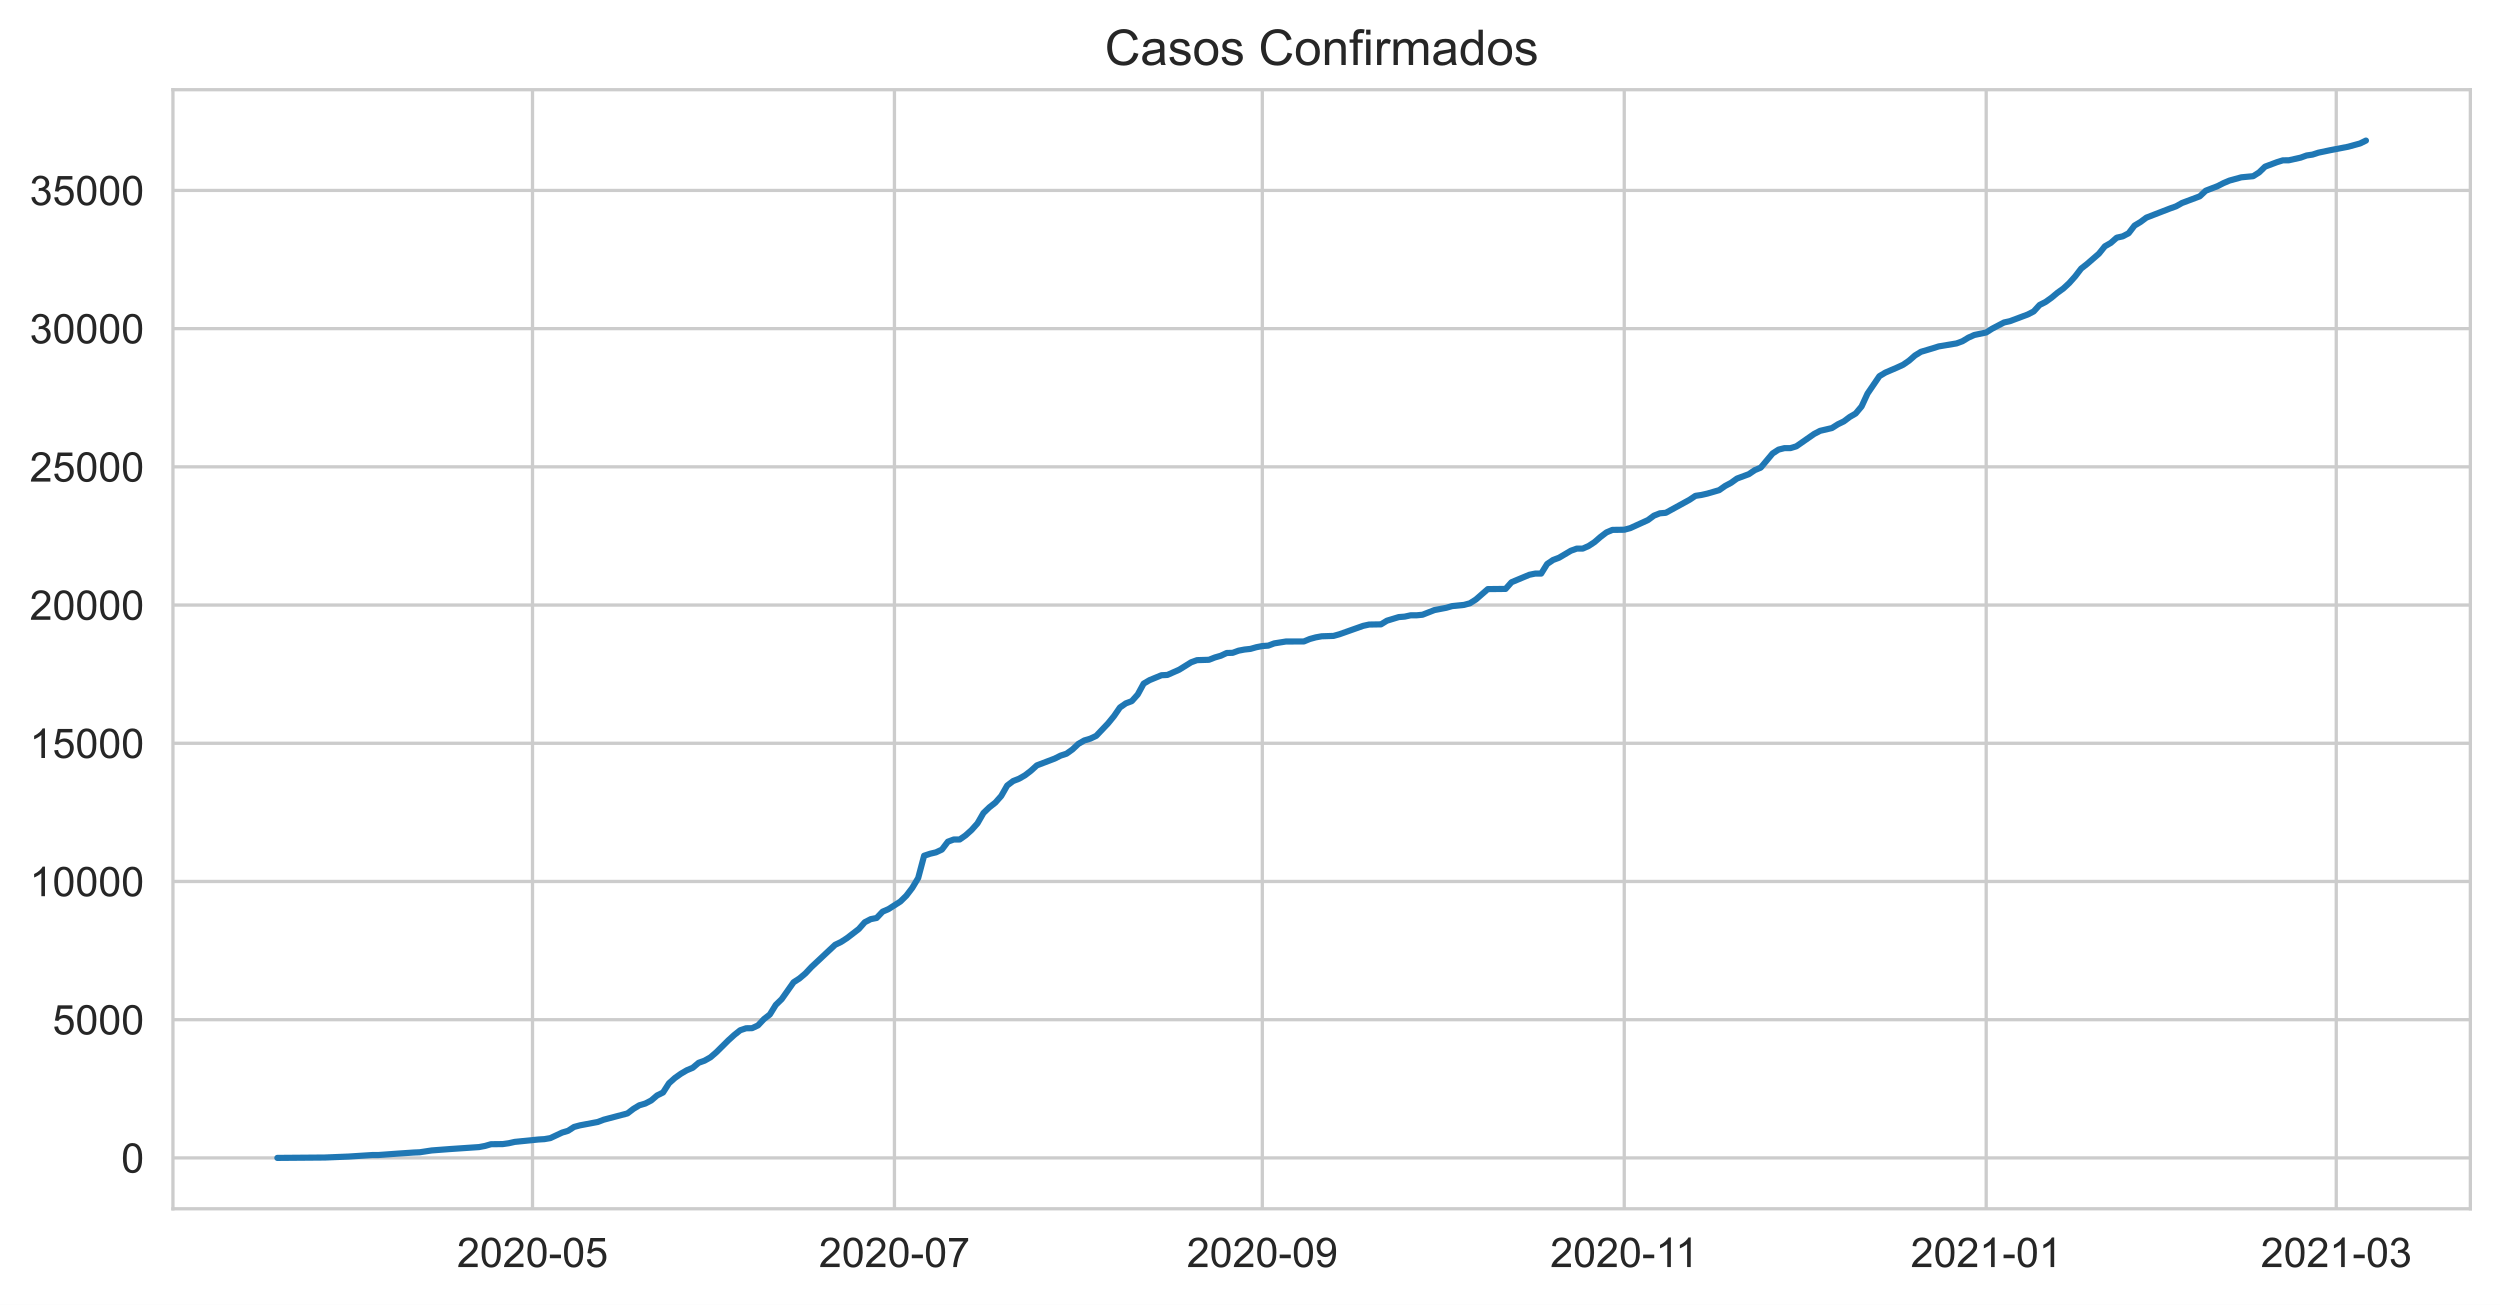
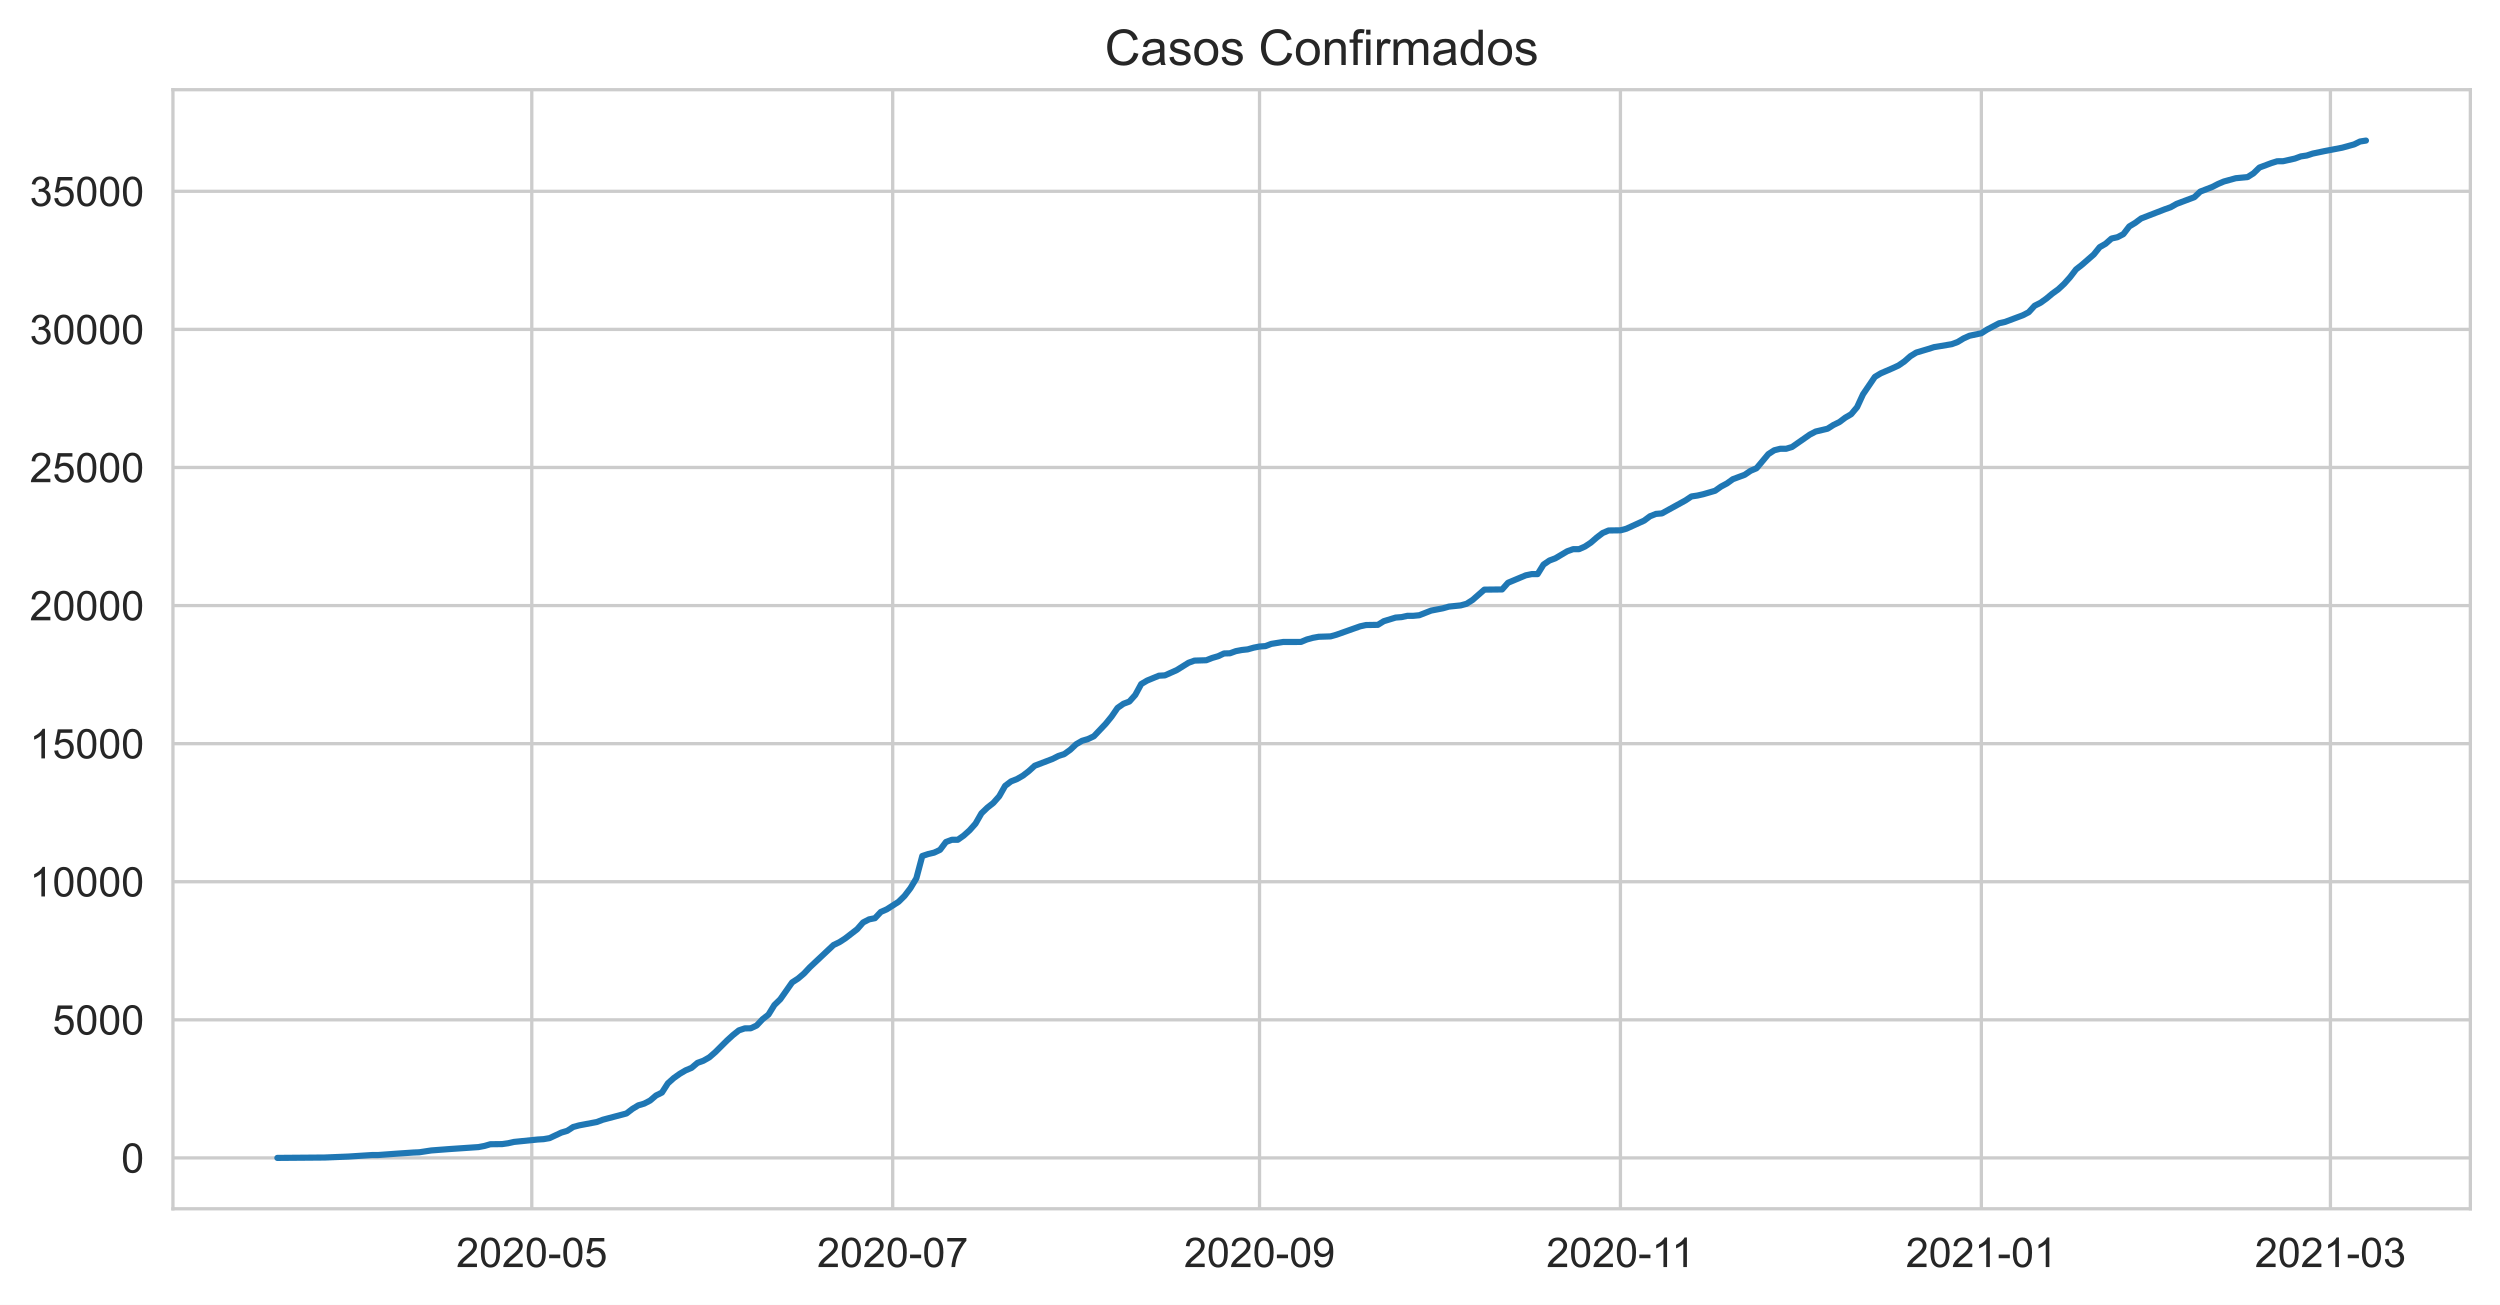
<svg xmlns="http://www.w3.org/2000/svg" xmlns:xlink="http://www.w3.org/1999/xlink" height="316.935pt" version="1.1" viewBox="0 0 607.205 316.935" width="607.205pt">
  <defs>
    <style type="text/css">*{stroke-linecap:butt;stroke-linejoin:round;}</style>
  </defs>
  <g id="figure_1">
    <g id="patch_1">
      <path d="M 0 316.935  L 607.205 316.935  L 607.205 0  L 0 0  z " style="fill:#ffffff;" />
    </g>
    <g id="axes_1">
      <g id="patch_2">
        <path d="M 42.005 293.589  L 600.005 293.589  L 600.005 21.789  L 42.005 21.789  z " style="fill:#ffffff;" />
      </g>
      <g id="matplotlib.axis_1">
        <g id="xtick_1">
          <g id="line2d_1">
-             <path clip-path="url(#p35945c00ab)" d="M 129.336 293.589  L 129.336 21.789  " style="fill:none;stroke:#cccccc;stroke-linecap:round;stroke-width:0.8;" />
+             <path clip-path="url(#pae6995f026)" d="M 129.161 293.589  L 129.161 21.789  " style="fill:none;stroke:#cccccc;stroke-linecap:round;stroke-width:0.8;" />
          </g>
          <g id="text_1">
-             <g style="fill:#262626;" transform="translate(110.9886 307.7472)scale(0.1 -0.1)">
+             <g style="fill:#262626;" transform="translate(110.8131 307.7472)scale(0.1 -0.1)">
              <defs>
                <path d="M 50.344 8.453  L 50.344 0  L 3.031 0  Q 2.938 3.172 4.047 6.109  Q 5.859 10.938 9.828 15.625  Q 13.812 20.312 21.344 26.469  Q 33.016 36.031 37.109 41.625  Q 41.219 47.219 41.219 52.203  Q 41.219 57.422 37.469 61  Q 33.734 64.594 27.734 64.594  Q 21.391 64.594 17.578 60.781  Q 13.766 56.984 13.719 50.25  L 4.688 51.172  Q 5.609 61.281 11.656 66.578  Q 17.719 71.875 27.938 71.875  Q 38.234 71.875 44.234 66.156  Q 50.25 60.453 50.25 52  Q 50.25 47.703 48.484 43.547  Q 46.734 39.406 42.656 34.812  Q 38.578 30.219 29.109 22.219  Q 21.188 15.578 18.938 13.203  Q 16.703 10.844 15.234 8.453  z " id="ArialMT-50" />
                <path d="M 4.156 35.297  Q 4.156 48 6.766 55.734  Q 9.375 63.484 14.516 67.672  Q 19.672 71.875 27.484 71.875  Q 33.25 71.875 37.594 69.547  Q 41.938 67.234 44.766 62.859  Q 47.609 58.5 49.219 52.219  Q 50.828 45.953 50.828 35.297  Q 50.828 22.703 48.234 14.969  Q 45.656 7.234 40.5 3  Q 35.359 -1.219 27.484 -1.219  Q 17.141 -1.219 11.234 6.203  Q 4.156 15.141 4.156 35.297  z M 13.188 35.297  Q 13.188 17.672 17.312 11.828  Q 21.438 6 27.484 6  Q 33.547 6 37.672 11.859  Q 41.797 17.719 41.797 35.297  Q 41.797 52.984 37.672 58.781  Q 33.547 64.594 27.391 64.594  Q 21.344 64.594 17.719 59.469  Q 13.188 52.938 13.188 35.297  z " id="ArialMT-48" />
                <path d="M 3.172 21.484  L 3.172 30.328  L 30.172 30.328  L 30.172 21.484  z " id="ArialMT-45" />
                <path d="M 4.156 18.75  L 13.375 19.531  Q 14.406 12.797 18.141 9.391  Q 21.875 6 27.156 6  Q 33.5 6 37.891 10.781  Q 42.281 15.578 42.281 23.484  Q 42.281 31 38.062 35.344  Q 33.844 39.703 27 39.703  Q 22.75 39.703 19.328 37.766  Q 15.922 35.844 13.969 32.766  L 5.719 33.844  L 12.641 70.609  L 48.25 70.609  L 48.25 62.203  L 19.672 62.203  L 15.828 42.969  Q 22.266 47.469 29.344 47.469  Q 38.719 47.469 45.156 40.969  Q 51.609 34.469 51.609 24.266  Q 51.609 14.547 45.953 7.469  Q 39.062 -1.219 27.156 -1.219  Q 17.391 -1.219 11.203 4.25  Q 5.031 9.719 4.156 18.75  z " id="ArialMT-53" />
              </defs>
              <use xlink:href="#ArialMT-50" />
              <use x="55.615" xlink:href="#ArialMT-48" />
              <use x="111.23" xlink:href="#ArialMT-50" />
              <use x="166.846" xlink:href="#ArialMT-48" />
              <use x="222.461" xlink:href="#ArialMT-45" />
              <use x="255.762" xlink:href="#ArialMT-48" />
              <use x="311.377" xlink:href="#ArialMT-53" />
            </g>
          </g>
        </g>
        <g id="xtick_2">
          <g id="line2d_2">
-             <path clip-path="url(#p35945c00ab)" d="M 217.244 293.589  L 217.244 21.789  " style="fill:none;stroke:#cccccc;stroke-linecap:round;stroke-width:0.8;" />
+             <path clip-path="url(#pae6995f026)" d="M 216.82 293.589  L 216.82 21.789  " style="fill:none;stroke:#cccccc;stroke-linecap:round;stroke-width:0.8;" />
          </g>
          <g id="text_2">
-             <g style="fill:#262626;" transform="translate(198.8967 307.7472)scale(0.1 -0.1)">
+             <g style="fill:#262626;" transform="translate(198.4721 307.7472)scale(0.1 -0.1)">
              <defs>
                <path d="M 4.734 62.203  L 4.734 70.656  L 51.078 70.656  L 51.078 63.812  Q 44.234 56.547 37.516 44.484  Q 30.812 32.422 27.156 19.672  Q 24.516 10.688 23.781 0  L 14.75 0  Q 14.891 8.453 18.062 20.406  Q 21.234 32.375 27.172 43.484  Q 33.109 54.594 39.797 62.203  z " id="ArialMT-55" />
              </defs>
              <use xlink:href="#ArialMT-50" />
              <use x="55.615" xlink:href="#ArialMT-48" />
              <use x="111.23" xlink:href="#ArialMT-50" />
              <use x="166.846" xlink:href="#ArialMT-48" />
              <use x="222.461" xlink:href="#ArialMT-45" />
              <use x="255.762" xlink:href="#ArialMT-48" />
              <use x="311.377" xlink:href="#ArialMT-55" />
            </g>
          </g>
        </g>
        <g id="xtick_3">
          <g id="line2d_3">
-             <path clip-path="url(#p35945c00ab)" d="M 306.594 293.589  L 306.594 21.789  " style="fill:none;stroke:#cccccc;stroke-linecap:round;stroke-width:0.8;" />
+             <path clip-path="url(#pae6995f026)" d="M 305.916 293.589  L 305.916 21.789  " style="fill:none;stroke:#cccccc;stroke-linecap:round;stroke-width:0.8;" />
          </g>
          <g id="text_3">
-             <g style="fill:#262626;" transform="translate(288.2459 307.7472)scale(0.1 -0.1)">
+             <g style="fill:#262626;" transform="translate(287.5682 307.7472)scale(0.1 -0.1)">
              <defs>
                <path d="M 5.469 16.547  L 13.922 17.328  Q 14.984 11.375 18.016 8.688  Q 21.047 6 25.781 6  Q 29.828 6 32.875 7.859  Q 35.938 9.719 37.891 12.812  Q 39.844 15.922 41.156 21.188  Q 42.484 26.469 42.484 31.938  Q 42.484 32.516 42.438 33.688  Q 39.797 29.5 35.234 26.875  Q 30.672 24.266 25.344 24.266  Q 16.453 24.266 10.297 30.703  Q 4.156 37.156 4.156 47.703  Q 4.156 58.594 10.578 65.234  Q 17 71.875 26.656 71.875  Q 33.641 71.875 39.422 68.109  Q 45.219 64.359 48.219 57.391  Q 51.219 50.438 51.219 37.25  Q 51.219 23.531 48.234 15.406  Q 45.266 7.281 39.375 3.031  Q 33.5 -1.219 25.594 -1.219  Q 17.188 -1.219 11.859 3.438  Q 6.547 8.109 5.469 16.547  z M 41.453 48.141  Q 41.453 55.719 37.422 60.156  Q 33.406 64.594 27.734 64.594  Q 21.875 64.594 17.531 59.812  Q 13.188 55.031 13.188 47.406  Q 13.188 40.578 17.312 36.297  Q 21.438 32.031 27.484 32.031  Q 33.594 32.031 37.516 36.297  Q 41.453 40.578 41.453 48.141  z " id="ArialMT-57" />
              </defs>
              <use xlink:href="#ArialMT-50" />
              <use x="55.615" xlink:href="#ArialMT-48" />
              <use x="111.23" xlink:href="#ArialMT-50" />
              <use x="166.846" xlink:href="#ArialMT-48" />
              <use x="222.461" xlink:href="#ArialMT-45" />
              <use x="255.762" xlink:href="#ArialMT-48" />
              <use x="311.377" xlink:href="#ArialMT-57" />
            </g>
          </g>
        </g>
        <g id="xtick_4">
          <g id="line2d_4">
-             <path clip-path="url(#p35945c00ab)" d="M 394.502 293.589  L 394.502 21.789  " style="fill:none;stroke:#cccccc;stroke-linecap:round;stroke-width:0.8;" />
+             <path clip-path="url(#pae6995f026)" d="M 393.575 293.589  L 393.575 21.789  " style="fill:none;stroke:#cccccc;stroke-linecap:round;stroke-width:0.8;" />
          </g>
          <g id="text_4">
-             <g style="fill:#262626;" transform="translate(376.5227 307.7472)scale(0.1 -0.1)">
+             <g style="fill:#262626;" transform="translate(375.596 307.7472)scale(0.1 -0.1)">
              <defs>
                <path d="M 37.25 0  L 28.469 0  L 28.469 56  Q 25.297 52.984 20.141 49.953  Q 14.984 46.922 10.891 45.406  L 10.891 53.906  Q 18.266 57.375 23.781 62.297  Q 29.297 67.234 31.594 71.875  L 37.25 71.875  z " id="ArialMT-49" />
              </defs>
              <use xlink:href="#ArialMT-50" />
              <use x="55.615" xlink:href="#ArialMT-48" />
              <use x="111.23" xlink:href="#ArialMT-50" />
              <use x="166.846" xlink:href="#ArialMT-48" />
              <use x="222.461" xlink:href="#ArialMT-45" />
              <use x="255.762" xlink:href="#ArialMT-49" />
              <use x="304.002" xlink:href="#ArialMT-49" />
            </g>
          </g>
        </g>
        <g id="xtick_5">
          <g id="line2d_5">
-             <path clip-path="url(#p35945c00ab)" d="M 482.41 293.589  L 482.41 21.789  " style="fill:none;stroke:#cccccc;stroke-linecap:round;stroke-width:0.8;" />
+             <path clip-path="url(#pae6995f026)" d="M 481.234 293.589  L 481.234 21.789  " style="fill:none;stroke:#cccccc;stroke-linecap:round;stroke-width:0.8;" />
          </g>
          <g id="text_5">
-             <g style="fill:#262626;" transform="translate(464.062 307.7472)scale(0.1 -0.1)">
+             <g style="fill:#262626;" transform="translate(462.8862 307.7472)scale(0.1 -0.1)">
              <use xlink:href="#ArialMT-50" />
              <use x="55.615" xlink:href="#ArialMT-48" />
              <use x="111.23" xlink:href="#ArialMT-50" />
              <use x="166.846" xlink:href="#ArialMT-49" />
              <use x="222.461" xlink:href="#ArialMT-45" />
              <use x="255.762" xlink:href="#ArialMT-48" />
              <use x="311.377" xlink:href="#ArialMT-49" />
            </g>
          </g>
        </g>
        <g id="xtick_6">
          <g id="line2d_6">
-             <path clip-path="url(#p35945c00ab)" d="M 567.435 293.589  L 567.435 21.789  " style="fill:none;stroke:#cccccc;stroke-linecap:round;stroke-width:0.8;" />
+             <path clip-path="url(#pae6995f026)" d="M 566.019 293.589  L 566.019 21.789  " style="fill:none;stroke:#cccccc;stroke-linecap:round;stroke-width:0.8;" />
          </g>
          <g id="text_6">
-             <g style="fill:#262626;" transform="translate(549.0878 307.7472)scale(0.1 -0.1)">
+             <g style="fill:#262626;" transform="translate(547.6712 307.7472)scale(0.1 -0.1)">
              <defs>
                <path d="M 4.203 18.891  L 12.984 20.062  Q 14.5 12.594 18.141 9.297  Q 21.781 6 27 6  Q 33.203 6 37.469 10.297  Q 41.75 14.594 41.75 20.953  Q 41.75 27 37.797 30.922  Q 33.844 34.859 27.734 34.859  Q 25.25 34.859 21.531 33.891  L 22.516 41.609  Q 23.391 41.5 23.922 41.5  Q 29.547 41.5 34.031 44.422  Q 38.531 47.359 38.531 53.469  Q 38.531 58.297 35.25 61.469  Q 31.984 64.656 26.812 64.656  Q 21.688 64.656 18.266 61.422  Q 14.844 58.203 13.875 51.766  L 5.078 53.328  Q 6.688 62.156 12.391 67.016  Q 18.109 71.875 26.609 71.875  Q 32.469 71.875 37.391 69.359  Q 42.328 66.844 44.938 62.5  Q 47.562 58.156 47.562 53.266  Q 47.562 48.641 45.062 44.828  Q 42.578 41.016 37.703 38.766  Q 44.047 37.312 47.562 32.688  Q 51.078 28.078 51.078 21.141  Q 51.078 11.766 44.234 5.25  Q 37.406 -1.266 26.953 -1.266  Q 17.531 -1.266 11.297 4.344  Q 5.078 9.969 4.203 18.891  z " id="ArialMT-51" />
              </defs>
              <use xlink:href="#ArialMT-50" />
              <use x="55.615" xlink:href="#ArialMT-48" />
              <use x="111.23" xlink:href="#ArialMT-50" />
              <use x="166.846" xlink:href="#ArialMT-49" />
              <use x="222.461" xlink:href="#ArialMT-45" />
              <use x="255.762" xlink:href="#ArialMT-48" />
              <use x="311.377" xlink:href="#ArialMT-51" />
            </g>
          </g>
        </g>
      </g>
      <g id="matplotlib.axis_2">
        <g id="ytick_1">
          <g id="line2d_7">
-             <path clip-path="url(#p35945c00ab)" d="M 42.005 281.235  L 600.005 281.235  " style="fill:none;stroke:#cccccc;stroke-linecap:round;stroke-width:0.8;" />
+             <path clip-path="url(#pae6995f026)" d="M 42.005 281.235  L 600.005 281.235  " style="fill:none;stroke:#cccccc;stroke-linecap:round;stroke-width:0.8;" />
          </g>
          <g id="text_7">
            <g style="fill:#262626;" transform="translate(29.44375 284.8137)scale(0.1 -0.1)">
              <use xlink:href="#ArialMT-48" />
            </g>
          </g>
        </g>
        <g id="ytick_2">
          <g id="line2d_8">
-             <path clip-path="url(#p35945c00ab)" d="M 42.005 247.665  L 600.005 247.665  " style="fill:none;stroke:#cccccc;stroke-linecap:round;stroke-width:0.8;" />
+             <path clip-path="url(#pae6995f026)" d="M 42.005 247.696  L 600.005 247.696  " style="fill:none;stroke:#cccccc;stroke-linecap:round;stroke-width:0.8;" />
          </g>
          <g id="text_8">
-             <g style="fill:#262626;" transform="translate(12.76094 251.2443)scale(0.1 -0.1)">
+             <g style="fill:#262626;" transform="translate(12.76094 251.2753)scale(0.1 -0.1)">
              <use xlink:href="#ArialMT-53" />
              <use x="55.615" xlink:href="#ArialMT-48" />
              <use x="111.23" xlink:href="#ArialMT-48" />
              <use x="166.846" xlink:href="#ArialMT-48" />
            </g>
          </g>
        </g>
        <g id="ytick_3">
          <g id="line2d_9">
-             <path clip-path="url(#p35945c00ab)" d="M 42.005 214.096  L 600.005 214.096  " style="fill:none;stroke:#cccccc;stroke-linecap:round;stroke-width:0.8;" />
+             <path clip-path="url(#pae6995f026)" d="M 42.005 214.158  L 600.005 214.158  " style="fill:none;stroke:#cccccc;stroke-linecap:round;stroke-width:0.8;" />
          </g>
          <g id="text_9">
-             <g style="fill:#262626;" transform="translate(7.2 217.6749)scale(0.1 -0.1)">
+             <g style="fill:#262626;" transform="translate(7.2 217.7369)scale(0.1 -0.1)">
              <use xlink:href="#ArialMT-49" />
              <use x="55.615" xlink:href="#ArialMT-48" />
              <use x="111.23" xlink:href="#ArialMT-48" />
              <use x="166.846" xlink:href="#ArialMT-48" />
              <use x="222.461" xlink:href="#ArialMT-48" />
            </g>
          </g>
        </g>
        <g id="ytick_4">
          <g id="line2d_10">
-             <path clip-path="url(#p35945c00ab)" d="M 42.005 180.527  L 600.005 180.527  " style="fill:none;stroke:#cccccc;stroke-linecap:round;stroke-width:0.8;" />
+             <path clip-path="url(#pae6995f026)" d="M 42.005 180.62  L 600.005 180.62  " style="fill:none;stroke:#cccccc;stroke-linecap:round;stroke-width:0.8;" />
          </g>
          <g id="text_10">
-             <g style="fill:#262626;" transform="translate(7.2 184.1055)scale(0.1 -0.1)">
+             <g style="fill:#262626;" transform="translate(7.2 184.1985)scale(0.1 -0.1)">
              <use xlink:href="#ArialMT-49" />
              <use x="55.615" xlink:href="#ArialMT-53" />
              <use x="111.23" xlink:href="#ArialMT-48" />
              <use x="166.846" xlink:href="#ArialMT-48" />
              <use x="222.461" xlink:href="#ArialMT-48" />
            </g>
          </g>
        </g>
        <g id="ytick_5">
          <g id="line2d_11">
-             <path clip-path="url(#p35945c00ab)" d="M 42.005 146.957  L 600.005 146.957  " style="fill:none;stroke:#cccccc;stroke-linecap:round;stroke-width:0.8;" />
+             <path clip-path="url(#pae6995f026)" d="M 42.005 147.081  L 600.005 147.081  " style="fill:none;stroke:#cccccc;stroke-linecap:round;stroke-width:0.8;" />
          </g>
          <g id="text_11">
-             <g style="fill:#262626;" transform="translate(7.2 150.5361)scale(0.1 -0.1)">
+             <g style="fill:#262626;" transform="translate(7.2 150.6601)scale(0.1 -0.1)">
              <use xlink:href="#ArialMT-50" />
              <use x="55.615" xlink:href="#ArialMT-48" />
              <use x="111.23" xlink:href="#ArialMT-48" />
              <use x="166.846" xlink:href="#ArialMT-48" />
              <use x="222.461" xlink:href="#ArialMT-48" />
            </g>
          </g>
        </g>
        <g id="ytick_6">
          <g id="line2d_12">
-             <path clip-path="url(#p35945c00ab)" d="M 42.005 113.388  L 600.005 113.388  " style="fill:none;stroke:#cccccc;stroke-linecap:round;stroke-width:0.8;" />
+             <path clip-path="url(#pae6995f026)" d="M 42.005 113.543  L 600.005 113.543  " style="fill:none;stroke:#cccccc;stroke-linecap:round;stroke-width:0.8;" />
          </g>
          <g id="text_12">
-             <g style="fill:#262626;" transform="translate(7.2 116.9667)scale(0.1 -0.1)">
+             <g style="fill:#262626;" transform="translate(7.2 117.1217)scale(0.1 -0.1)">
              <use xlink:href="#ArialMT-50" />
              <use x="55.615" xlink:href="#ArialMT-53" />
              <use x="111.23" xlink:href="#ArialMT-48" />
              <use x="166.846" xlink:href="#ArialMT-48" />
              <use x="222.461" xlink:href="#ArialMT-48" />
            </g>
          </g>
        </g>
        <g id="ytick_7">
          <g id="line2d_13">
-             <path clip-path="url(#p35945c00ab)" d="M 42.005 79.818  L 600.005 79.818  " style="fill:none;stroke:#cccccc;stroke-linecap:round;stroke-width:0.8;" />
+             <path clip-path="url(#pae6995f026)" d="M 42.005 80.004  L 600.005 80.004  " style="fill:none;stroke:#cccccc;stroke-linecap:round;stroke-width:0.8;" />
          </g>
          <g id="text_13">
-             <g style="fill:#262626;" transform="translate(7.2 83.39735)scale(0.1 -0.1)">
+             <g style="fill:#262626;" transform="translate(7.2 83.58325)scale(0.1 -0.1)">
              <use xlink:href="#ArialMT-51" />
              <use x="55.615" xlink:href="#ArialMT-48" />
              <use x="111.23" xlink:href="#ArialMT-48" />
              <use x="166.846" xlink:href="#ArialMT-48" />
              <use x="222.461" xlink:href="#ArialMT-48" />
            </g>
          </g>
        </g>
        <g id="ytick_8">
          <g id="line2d_14">
-             <path clip-path="url(#p35945c00ab)" d="M 42.005 46.249  L 600.005 46.249  " style="fill:none;stroke:#cccccc;stroke-linecap:round;stroke-width:0.8;" />
+             <path clip-path="url(#pae6995f026)" d="M 42.005 46.466  L 600.005 46.466  " style="fill:none;stroke:#cccccc;stroke-linecap:round;stroke-width:0.8;" />
          </g>
          <g id="text_14">
-             <g style="fill:#262626;" transform="translate(7.2 49.82795)scale(0.1 -0.1)">
+             <g style="fill:#262626;" transform="translate(7.2 50.04484)scale(0.1 -0.1)">
              <use xlink:href="#ArialMT-51" />
              <use x="55.615" xlink:href="#ArialMT-53" />
              <use x="111.23" xlink:href="#ArialMT-48" />
              <use x="166.846" xlink:href="#ArialMT-48" />
              <use x="222.461" xlink:href="#ArialMT-48" />
            </g>
          </g>
        </g>
      </g>
      <g id="line2d_15">
-         <path clip-path="url(#p35945c00ab)" d="M 67.368 281.235  L 78.897 281.141  L 84.662 280.906  L 90.426 280.537  L 91.867 280.537  L 96.191 280.221  L 100.514 279.926  L 101.955 279.865  L 104.837 279.422  L 109.161 279.093  L 116.366 278.603  L 117.807 278.328  L 119.248 277.911  L 122.131 277.878  L 123.572 277.67  L 125.013 277.347  L 130.777 276.763  L 132.219 276.676  L 133.66 276.428  L 136.542 275.078  L 137.983 274.649  L 139.424 273.715  L 140.865 273.326  L 145.189 272.507  L 146.63 271.956  L 152.394 270.432  L 153.835 269.331  L 155.276 268.458  L 156.717 268.035  L 158.159 267.29  L 159.6 266.061  L 161.041 265.35  L 162.482 263.107  L 163.923 261.818  L 165.364 260.798  L 166.805 259.952  L 168.246 259.348  L 169.688 258.132  L 171.129 257.615  L 172.57 256.796  L 174.011 255.548  L 176.893 252.687  L 178.334 251.378  L 179.775 250.23  L 181.216 249.747  L 182.658 249.727  L 184.099 249.055  L 185.54 247.524  L 186.981 246.403  L 188.422 244.074  L 189.863 242.67  L 192.745 238.575  L 194.187 237.642  L 195.628 236.42  L 197.069 234.882  L 202.833 229.478  L 204.274 228.786  L 205.715 227.853  L 208.598 225.63  L 210.039 223.992  L 211.48 223.247  L 212.921 222.958  L 214.362 221.428  L 215.803 220.803  L 218.685 218.964  L 220.127 217.547  L 221.568 215.66  L 223.009 213.257  L 224.45 207.839  L 225.891 207.362  L 227.332 207.02  L 228.773 206.348  L 230.214 204.435  L 231.656 203.898  L 233.097 203.898  L 234.538 202.884  L 235.979 201.588  L 237.42 199.97  L 238.861 197.466  L 240.302 196.083  L 241.743 194.948  L 243.184 193.323  L 244.626 190.792  L 246.067 189.705  L 247.508 189.141  L 248.949 188.315  L 250.39 187.207  L 251.831 185.898  L 256.154 184.253  L 257.596 183.528  L 259.037 183.058  L 260.478 182.031  L 261.919 180.674  L 263.36 179.842  L 264.801 179.412  L 266.242 178.734  L 269.125 175.699  L 270.566 173.934  L 272.007 171.839  L 273.448 170.832  L 274.889 170.295  L 276.33 168.683  L 277.771 166.038  L 279.212 165.192  L 282.095 164.004  L 283.536 163.93  L 286.418 162.654  L 289.3 160.862  L 290.741 160.338  L 293.623 160.251  L 295.065 159.687  L 296.506 159.27  L 297.947 158.599  L 299.388 158.559  L 300.829 158.035  L 302.27 157.76  L 303.711 157.605  L 305.152 157.196  L 306.594 156.914  L 308.035 156.813  L 309.476 156.269  L 312.358 155.806  L 316.681 155.799  L 318.122 155.202  L 319.564 154.806  L 321.005 154.544  L 323.887 154.45  L 325.328 154.047  L 331.092 152.006  L 332.534 151.691  L 335.416 151.644  L 336.857 150.757  L 339.739 149.878  L 341.18 149.764  L 342.621 149.448  L 344.063 149.448  L 345.504 149.307  L 348.386 148.179  L 351.268 147.622  L 352.709 147.212  L 355.591 146.917  L 357.033 146.521  L 358.474 145.601  L 361.356 143.083  L 365.679 143.036  L 367.12 141.412  L 371.444 139.606  L 372.885 139.31  L 374.326 139.31  L 375.767 136.987  L 377.208 136.007  L 378.649 135.47  L 381.532 133.764  L 382.973 133.247  L 384.414 133.247  L 385.855 132.61  L 387.296 131.656  L 388.737 130.408  L 390.178 129.313  L 391.619 128.702  L 394.502 128.662  L 395.943 128.279  L 400.266 126.312  L 401.707 125.245  L 403.148 124.674  L 404.589 124.553  L 410.354 121.391  L 411.795 120.431  L 413.236 120.216  L 414.677 119.887  L 417.559 119.048  L 419.001 118.034  L 420.442 117.268  L 421.883 116.235  L 424.765 115.167  L 426.206 114.187  L 427.647 113.583  L 430.529 110.138  L 431.971 109.205  L 433.412 108.843  L 434.853 108.843  L 436.294 108.406  L 440.617 105.398  L 442.058 104.646  L 444.941 103.968  L 446.382 103.055  L 447.823 102.357  L 449.264 101.276  L 450.705 100.437  L 452.146 98.718  L 453.587 95.596  L 456.47 91.366  L 457.911 90.5  L 460.793 89.258  L 462.234 88.593  L 463.675 87.6  L 465.116 86.338  L 466.557 85.451  L 469.44 84.592  L 470.881 84.135  L 475.204 83.41  L 476.645 82.88  L 478.086 82.007  L 479.527 81.363  L 482.41 80.752  L 483.851 79.839  L 486.733 78.328  L 488.174 78.006  L 492.497 76.388  L 493.939 75.649  L 495.38 74.071  L 496.821 73.346  L 498.262 72.319  L 499.703 71.117  L 501.144 70.077  L 502.585 68.741  L 504.026 67.122  L 505.467 65.243  L 506.909 64.115  L 509.791 61.61  L 511.232 59.825  L 512.673 58.999  L 514.114 57.73  L 515.555 57.408  L 516.996 56.662  L 518.438 54.789  L 519.879 53.923  L 521.32 52.856  L 527.084 50.626  L 528.525 50.116  L 529.966 49.304  L 534.29 47.679  L 535.731 46.316  L 538.613 45.208  L 540.054 44.47  L 541.495 43.859  L 544.378 43.067  L 547.26 42.791  L 548.701 41.872  L 550.142 40.475  L 553.024 39.394  L 554.465 38.944  L 555.907 38.931  L 558.789 38.286  L 560.23 37.763  L 561.671 37.548  L 563.112 37.078  L 565.994 36.474  L 570.318 35.641  L 573.2 34.849  L 574.641 34.144  L 574.641 34.144  " style="fill:none;stroke:#1f77b4;stroke-linecap:round;stroke-width:1.5;" />
+         <path clip-path="url(#pae6995f026)" d="M 67.368 281.235  L 78.865 281.141  L 84.613 280.906  L 90.361 280.537  L 91.798 280.537  L 96.109 280.222  L 100.42 279.927  L 101.857 279.866  L 104.731 279.424  L 109.042 279.095  L 116.227 278.605  L 117.664 278.33  L 119.102 277.915  L 121.976 277.881  L 123.413 277.673  L 124.85 277.351  L 130.598 276.768  L 132.035 276.68  L 133.472 276.432  L 136.346 275.084  L 137.783 274.655  L 139.22 273.722  L 140.657 273.333  L 144.968 272.515  L 146.405 271.965  L 152.153 270.442  L 153.59 269.342  L 155.027 268.47  L 156.464 268.048  L 157.901 267.303  L 159.338 266.075  L 160.775 265.364  L 162.213 263.124  L 163.65 261.836  L 165.087 260.817  L 166.524 259.971  L 167.961 259.368  L 169.398 258.154  L 170.835 257.637  L 172.272 256.819  L 173.709 255.571  L 176.583 252.714  L 178.02 251.406  L 179.457 250.259  L 180.894 249.776  L 182.331 249.756  L 183.768 249.085  L 185.205 247.556  L 186.642 246.435  L 188.079 244.108  L 189.516 242.706  L 192.39 238.614  L 193.827 237.682  L 195.264 236.461  L 196.701 234.925  L 202.449 229.525  L 203.886 228.834  L 205.324 227.902  L 208.198 225.682  L 209.635 224.045  L 211.072 223.301  L 212.509 223.012  L 213.946 221.483  L 215.383 220.859  L 218.257 219.021  L 219.694 217.606  L 221.131 215.721  L 222.568 213.32  L 224.005 207.906  L 225.442 207.43  L 226.879 207.088  L 228.316 206.417  L 229.753 204.506  L 231.19 203.969  L 232.627 203.969  L 234.064 202.956  L 235.501 201.662  L 236.938 200.045  L 238.375 197.543  L 239.812 196.161  L 241.249 195.028  L 242.686 193.404  L 244.123 190.876  L 245.56 189.789  L 246.997 189.226  L 248.435 188.4  L 249.872 187.294  L 251.309 185.986  L 255.62 184.342  L 257.057 183.618  L 258.494 183.148  L 259.931 182.122  L 261.368 180.767  L 262.805 179.935  L 264.242 179.506  L 265.679 178.829  L 268.553 175.797  L 269.99 174.033  L 271.427 171.94  L 272.864 170.934  L 274.301 170.397  L 275.738 168.787  L 277.175 166.144  L 278.612 165.299  L 281.486 164.112  L 282.923 164.038  L 285.797 162.764  L 288.671 160.973  L 290.108 160.45  L 292.983 160.362  L 294.42 159.799  L 295.857 159.383  L 297.294 158.712  L 298.731 158.672  L 300.168 158.149  L 301.605 157.874  L 303.042 157.72  L 304.479 157.31  L 305.916 157.029  L 307.353 156.928  L 308.79 156.385  L 311.664 155.922  L 315.975 155.915  L 317.412 155.318  L 318.849 154.922  L 320.286 154.661  L 323.16 154.567  L 324.597 154.164  L 330.345 152.125  L 331.782 151.81  L 334.657 151.763  L 336.094 150.878  L 338.968 149.999  L 340.405 149.885  L 341.842 149.57  L 343.279 149.57  L 344.716 149.429  L 347.59 148.302  L 350.464 147.745  L 351.901 147.336  L 354.775 147.041  L 356.212 146.645  L 357.649 145.726  L 360.523 143.211  L 364.834 143.164  L 366.271 141.541  L 370.582 139.736  L 372.019 139.441  L 373.456 139.441  L 374.893 137.12  L 376.33 136.141  L 377.767 135.604  L 380.642 133.901  L 382.079 133.384  L 383.516 133.384  L 384.953 132.747  L 386.39 131.794  L 387.827 130.547  L 389.264 129.453  L 390.701 128.843  L 393.575 128.803  L 395.012 128.42  L 399.323 126.455  L 400.76 125.389  L 402.197 124.818  L 403.634 124.698  L 409.382 121.538  L 410.819 120.579  L 412.256 120.364  L 413.693 120.036  L 416.567 119.197  L 418.004 118.184  L 419.441 117.42  L 420.878 116.387  L 423.753 115.32  L 425.19 114.341  L 426.627 113.737  L 429.501 110.296  L 430.938 109.364  L 432.375 109.002  L 433.812 109.002  L 435.249 108.566  L 439.56 105.561  L 440.997 104.809  L 443.871 104.132  L 445.308 103.22  L 446.745 102.522  L 448.182 101.442  L 449.619 100.604  L 451.056 98.886  L 452.493 95.767  L 455.367 91.542  L 456.804 90.676  L 459.678 89.435  L 461.115 88.771  L 462.552 87.779  L 463.989 86.518  L 465.427 85.632  L 468.301 84.774  L 469.738 84.317  L 474.049 83.593  L 475.486 83.063  L 476.923 82.191  L 478.36 81.547  L 481.234 80.937  L 482.671 80.024  L 485.545 78.515  L 486.982 78.193  L 491.293 76.577  L 492.73 75.839  L 494.167 74.263  L 495.604 73.538  L 497.041 72.512  L 498.478 71.311  L 499.915 70.272  L 501.352 68.937  L 502.789 67.32  L 504.226 65.442  L 505.663 64.315  L 508.538 61.813  L 509.975 60.029  L 511.412 59.204  L 512.849 57.936  L 514.286 57.614  L 515.723 56.87  L 517.16 54.998  L 518.597 54.133  L 520.034 53.066  L 525.782 50.839  L 527.219 50.33  L 528.656 49.518  L 532.967 47.895  L 534.404 46.533  L 537.278 45.426  L 538.715 44.688  L 540.152 44.078  L 543.026 43.286  L 545.9 43.011  L 547.337 42.093  L 548.774 40.697  L 551.649 39.617  L 553.086 39.168  L 554.523 39.155  L 557.397 38.511  L 558.834 37.987  L 560.271 37.773  L 561.708 37.303  L 564.582 36.7  L 568.893 35.868  L 571.767 35.076  L 573.204 34.372  L 574.641 34.144  L 574.641 34.144  " style="fill:none;stroke:#1f77b4;stroke-linecap:round;stroke-width:1.5;" />
      </g>
      <g id="patch_3">
        <path d="M 42.005 293.589  L 42.005 21.789  " style="fill:none;stroke:#cccccc;stroke-linecap:square;stroke-linejoin:miter;stroke-width:0.8;" />
      </g>
      <g id="patch_4">
        <path d="M 600.005 293.589  L 600.005 21.789  " style="fill:none;stroke:#cccccc;stroke-linecap:square;stroke-linejoin:miter;stroke-width:0.8;" />
      </g>
      <g id="patch_5">
        <path d="M 42.005 293.589  L 600.005 293.589  " style="fill:none;stroke:#cccccc;stroke-linecap:square;stroke-linejoin:miter;stroke-width:0.8;" />
      </g>
      <g id="patch_6">
        <path d="M 42.005 21.789  L 600.005 21.789  " style="fill:none;stroke:#cccccc;stroke-linecap:square;stroke-linejoin:miter;stroke-width:0.8;" />
      </g>
      <g id="text_15">
        <g style="fill:#262626;" transform="translate(268.32 15.78937)scale(0.12 -0.12)">
          <defs>
            <path d="M 58.797 25.094  L 68.266 22.703  Q 65.281 11.031 57.547 4.906  Q 49.812 -1.219 38.625 -1.219  Q 27.047 -1.219 19.797 3.484  Q 12.547 8.203 8.766 17.141  Q 4.984 26.078 4.984 36.328  Q 4.984 47.516 9.25 55.828  Q 13.531 64.156 21.406 68.469  Q 29.297 72.797 38.766 72.797  Q 49.516 72.797 56.828 67.328  Q 64.156 61.859 67.047 51.953  L 57.719 49.75  Q 55.219 57.562 50.484 61.125  Q 45.75 64.703 38.578 64.703  Q 30.328 64.703 24.781 60.734  Q 19.234 56.781 16.984 50.109  Q 14.75 43.453 14.75 36.375  Q 14.75 27.25 17.406 20.438  Q 20.062 13.625 25.672 10.25  Q 31.297 6.891 37.844 6.891  Q 45.797 6.891 51.312 11.469  Q 56.844 16.062 58.797 25.094  z " id="ArialMT-67" />
            <path d="M 40.438 6.391  Q 35.547 2.25 31.031 0.531  Q 26.516 -1.172 21.344 -1.172  Q 12.797 -1.172 8.203 3  Q 3.609 7.172 3.609 13.672  Q 3.609 17.484 5.344 20.625  Q 7.078 23.781 9.891 25.688  Q 12.703 27.594 16.219 28.562  Q 18.797 29.25 24.031 29.891  Q 34.672 31.156 39.703 32.906  Q 39.75 34.719 39.75 35.203  Q 39.75 40.578 37.25 42.781  Q 33.891 45.75 27.25 45.75  Q 21.047 45.75 18.094 43.578  Q 15.141 41.406 13.719 35.891  L 5.125 37.062  Q 6.297 42.578 8.984 45.969  Q 11.672 49.359 16.75 51.188  Q 21.828 53.031 28.516 53.031  Q 35.156 53.031 39.297 51.469  Q 43.453 49.906 45.406 47.531  Q 47.359 45.172 48.141 41.547  Q 48.578 39.312 48.578 33.453  L 48.578 21.734  Q 48.578 9.469 49.141 6.219  Q 49.703 2.984 51.375 0  L 42.188 0  Q 40.828 2.734 40.438 6.391  z M 39.703 26.031  Q 34.906 24.078 25.344 22.703  Q 19.922 21.922 17.672 20.938  Q 15.438 19.969 14.203 18.094  Q 12.984 16.219 12.984 13.922  Q 12.984 10.406 15.641 8.062  Q 18.312 5.719 23.438 5.719  Q 28.516 5.719 32.469 7.938  Q 36.422 10.156 38.281 14.016  Q 39.703 17 39.703 22.797  z " id="ArialMT-97" />
            <path d="M 3.078 15.484  L 11.766 16.844  Q 12.5 11.625 15.844 8.844  Q 19.188 6.062 25.203 6.062  Q 31.25 6.062 34.172 8.516  Q 37.109 10.984 37.109 14.312  Q 37.109 17.281 34.516 19  Q 32.719 20.172 25.531 21.969  Q 15.875 24.422 12.141 26.203  Q 8.406 27.984 6.469 31.125  Q 4.547 34.281 4.547 38.094  Q 4.547 41.547 6.125 44.5  Q 7.719 47.469 10.453 49.422  Q 12.5 50.922 16.031 51.969  Q 19.578 53.031 23.641 53.031  Q 29.734 53.031 34.344 51.266  Q 38.969 49.516 41.156 46.5  Q 43.359 43.5 44.188 38.484  L 35.594 37.312  Q 35.016 41.312 32.203 43.547  Q 29.391 45.797 24.266 45.797  Q 18.219 45.797 15.625 43.797  Q 13.031 41.797 13.031 39.109  Q 13.031 37.406 14.109 36.031  Q 15.188 34.625 17.484 33.688  Q 18.797 33.203 25.25 31.453  Q 34.578 28.953 38.25 27.359  Q 41.938 25.781 44.031 22.75  Q 46.141 19.734 46.141 15.234  Q 46.141 10.844 43.578 6.953  Q 41.016 3.078 36.172 0.953  Q 31.344 -1.172 25.25 -1.172  Q 15.141 -1.172 9.844 3.031  Q 4.547 7.234 3.078 15.484  z " id="ArialMT-115" />
            <path d="M 3.328 25.922  Q 3.328 40.328 11.328 47.266  Q 18.016 53.031 27.641 53.031  Q 38.328 53.031 45.109 46.016  Q 51.906 39.016 51.906 26.656  Q 51.906 16.656 48.906 10.906  Q 45.906 5.172 40.156 2  Q 34.422 -1.172 27.641 -1.172  Q 16.75 -1.172 10.031 5.812  Q 3.328 12.797 3.328 25.922  z M 12.359 25.922  Q 12.359 15.969 16.703 11.016  Q 21.047 6.062 27.641 6.062  Q 34.188 6.062 38.531 11.031  Q 42.875 16.016 42.875 26.219  Q 42.875 35.844 38.5 40.797  Q 34.125 45.75 27.641 45.75  Q 21.047 45.75 16.703 40.812  Q 12.359 35.891 12.359 25.922  z " id="ArialMT-111" />
            <path id="ArialMT-32" />
            <path d="M 6.594 0  L 6.594 51.859  L 14.5 51.859  L 14.5 44.484  Q 20.219 53.031 31 53.031  Q 35.688 53.031 39.625 51.344  Q 43.562 49.656 45.516 46.922  Q 47.469 44.188 48.25 40.438  Q 48.734 37.984 48.734 31.891  L 48.734 0  L 39.938 0  L 39.938 31.547  Q 39.938 36.922 38.906 39.578  Q 37.891 42.234 35.281 43.812  Q 32.672 45.406 29.156 45.406  Q 23.531 45.406 19.453 41.844  Q 15.375 38.281 15.375 28.328  L 15.375 0  z " id="ArialMT-110" />
            <path d="M 8.688 0  L 8.688 45.016  L 0.922 45.016  L 0.922 51.859  L 8.688 51.859  L 8.688 57.375  Q 8.688 62.594 9.625 65.141  Q 10.891 68.562 14.078 70.672  Q 17.281 72.797 23.047 72.797  Q 26.766 72.797 31.25 71.922  L 29.938 64.266  Q 27.203 64.75 24.75 64.75  Q 20.75 64.75 19.094 63.031  Q 17.438 61.328 17.438 56.641  L 17.438 51.859  L 27.547 51.859  L 27.547 45.016  L 17.438 45.016  L 17.438 0  z " id="ArialMT-102" />
            <path d="M 6.641 61.469  L 6.641 71.578  L 15.438 71.578  L 15.438 61.469  z M 6.641 0  L 6.641 51.859  L 15.438 51.859  L 15.438 0  z " id="ArialMT-105" />
            <path d="M 6.5 0  L 6.5 51.859  L 14.406 51.859  L 14.406 44  Q 17.438 49.516 20 51.266  Q 22.562 53.031 25.641 53.031  Q 30.078 53.031 34.672 50.203  L 31.641 42.047  Q 28.422 43.953 25.203 43.953  Q 22.312 43.953 20.016 42.219  Q 17.719 40.484 16.75 37.406  Q 15.281 32.719 15.281 27.156  L 15.281 0  z " id="ArialMT-114" />
            <path d="M 6.594 0  L 6.594 51.859  L 14.453 51.859  L 14.453 44.578  Q 16.891 48.391 20.938 50.703  Q 25 53.031 30.172 53.031  Q 35.938 53.031 39.625 50.641  Q 43.312 48.25 44.828 43.953  Q 50.984 53.031 60.844 53.031  Q 68.562 53.031 72.703 48.75  Q 76.859 44.484 76.859 35.594  L 76.859 0  L 68.109 0  L 68.109 32.672  Q 68.109 37.938 67.25 40.25  Q 66.406 42.578 64.156 43.984  Q 61.922 45.406 58.891 45.406  Q 53.422 45.406 49.797 41.766  Q 46.188 38.141 46.188 30.125  L 46.188 0  L 37.406 0  L 37.406 33.688  Q 37.406 39.547 35.25 42.469  Q 33.109 45.406 28.219 45.406  Q 24.516 45.406 21.359 43.453  Q 18.219 41.5 16.797 37.734  Q 15.375 33.984 15.375 26.906  L 15.375 0  z " id="ArialMT-109" />
            <path d="M 40.234 0  L 40.234 6.547  Q 35.297 -1.172 25.734 -1.172  Q 19.531 -1.172 14.328 2.25  Q 9.125 5.672 6.266 11.797  Q 3.422 17.922 3.422 25.875  Q 3.422 33.641 6 39.969  Q 8.594 46.297 13.766 49.656  Q 18.953 53.031 25.344 53.031  Q 30.031 53.031 33.688 51.047  Q 37.359 49.078 39.656 45.906  L 39.656 71.578  L 48.391 71.578  L 48.391 0  z M 12.453 25.875  Q 12.453 15.922 16.641 10.984  Q 20.844 6.062 26.562 6.062  Q 32.328 6.062 36.344 10.766  Q 40.375 15.484 40.375 25.141  Q 40.375 35.797 36.266 40.766  Q 32.172 45.75 26.172 45.75  Q 20.312 45.75 16.375 40.969  Q 12.453 36.188 12.453 25.875  z " id="ArialMT-100" />
          </defs>
          <use xlink:href="#ArialMT-67" />
          <use x="72.217" xlink:href="#ArialMT-97" />
          <use x="127.832" xlink:href="#ArialMT-115" />
          <use x="177.832" xlink:href="#ArialMT-111" />
          <use x="233.447" xlink:href="#ArialMT-115" />
          <use x="283.447" xlink:href="#ArialMT-32" />
          <use x="311.23" xlink:href="#ArialMT-67" />
          <use x="383.447" xlink:href="#ArialMT-111" />
          <use x="439.062" xlink:href="#ArialMT-110" />
          <use x="494.678" xlink:href="#ArialMT-102" />
          <use x="522.461" xlink:href="#ArialMT-105" />
          <use x="544.678" xlink:href="#ArialMT-114" />
          <use x="577.979" xlink:href="#ArialMT-109" />
          <use x="661.279" xlink:href="#ArialMT-97" />
          <use x="716.895" xlink:href="#ArialMT-100" />
          <use x="772.51" xlink:href="#ArialMT-111" />
          <use x="828.125" xlink:href="#ArialMT-115" />
        </g>
      </g>
    </g>
  </g>
  <defs>
-     <clipPath id="p35945c00ab">
+     <clipPath id="pae6995f026">
      <rect height="271.8" width="558" x="42.005" y="21.789" />
    </clipPath>
  </defs>
</svg>
